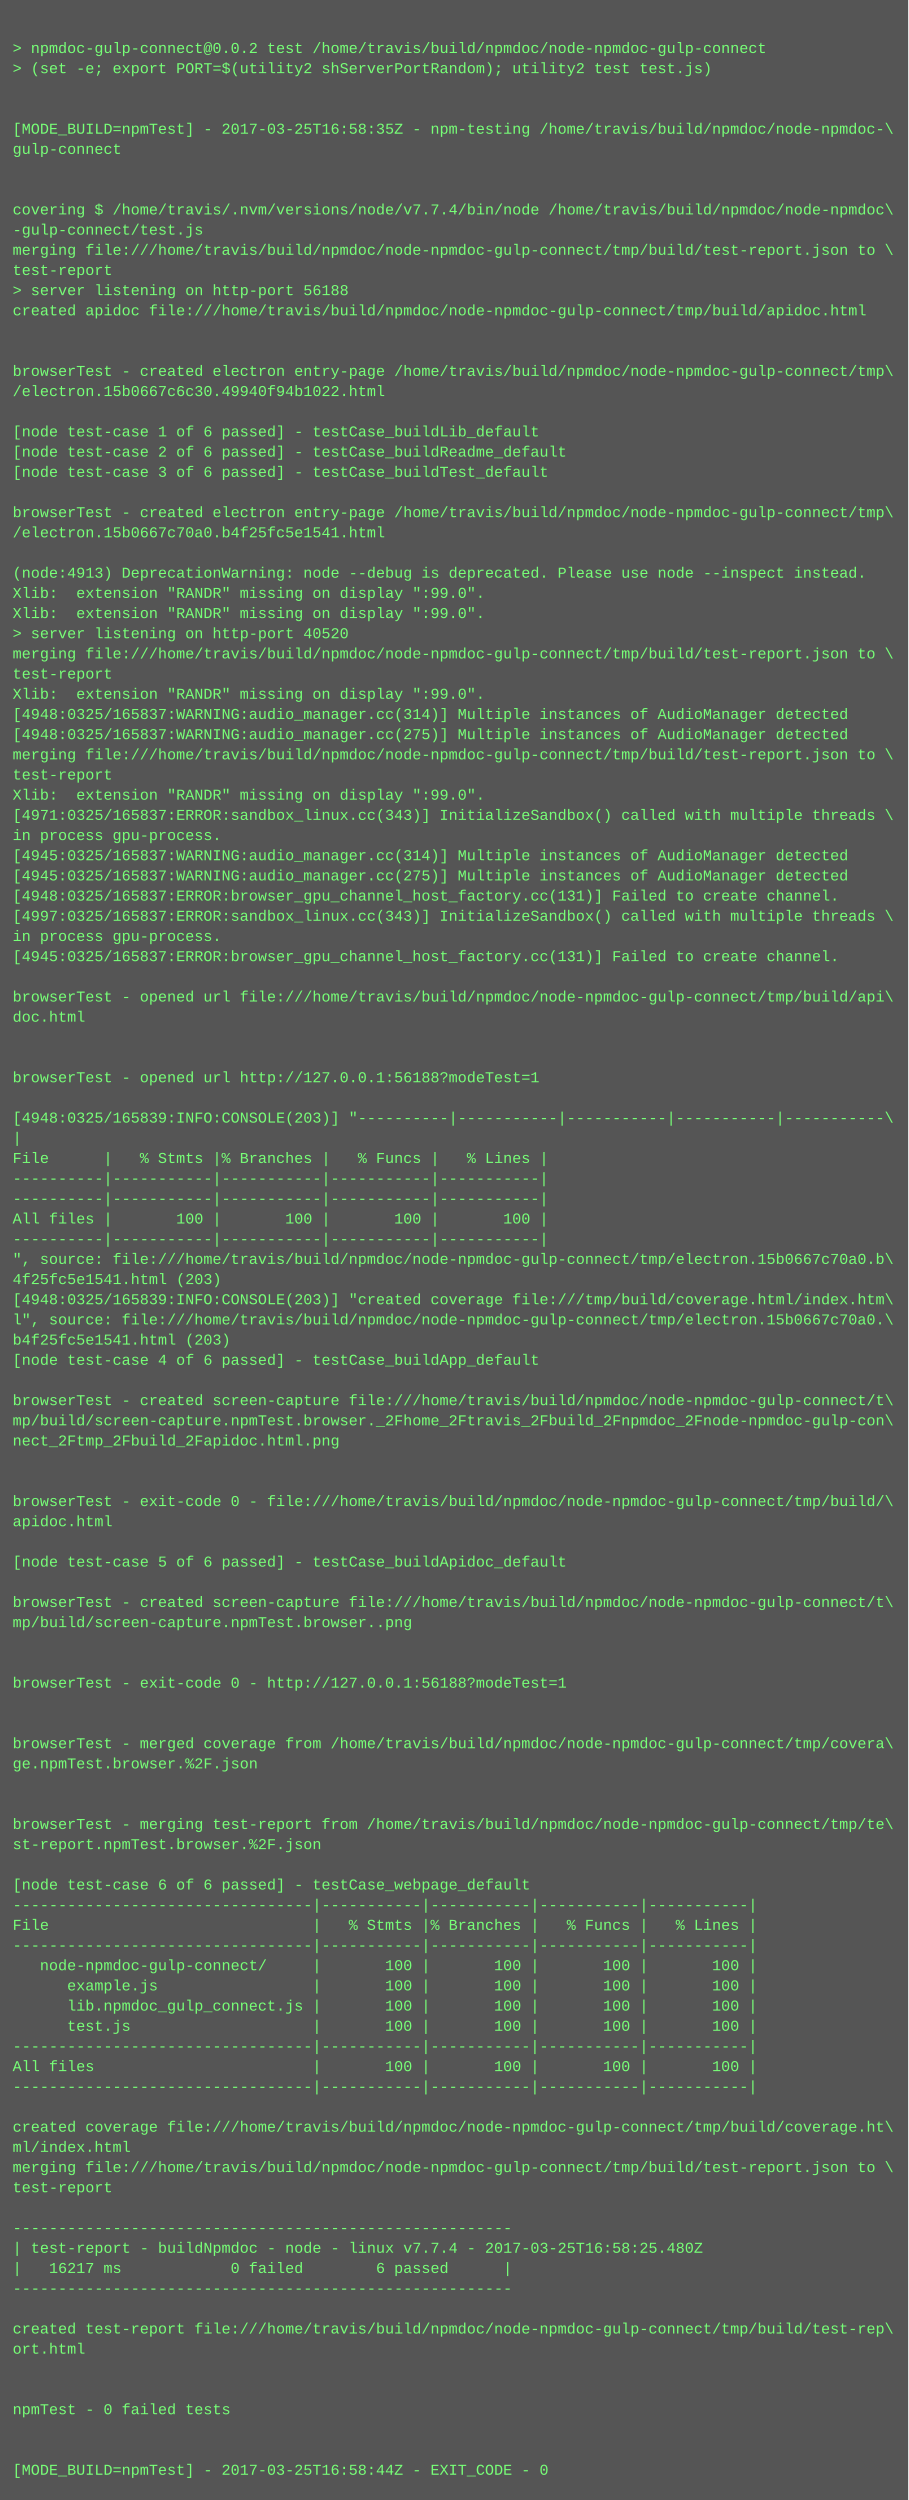
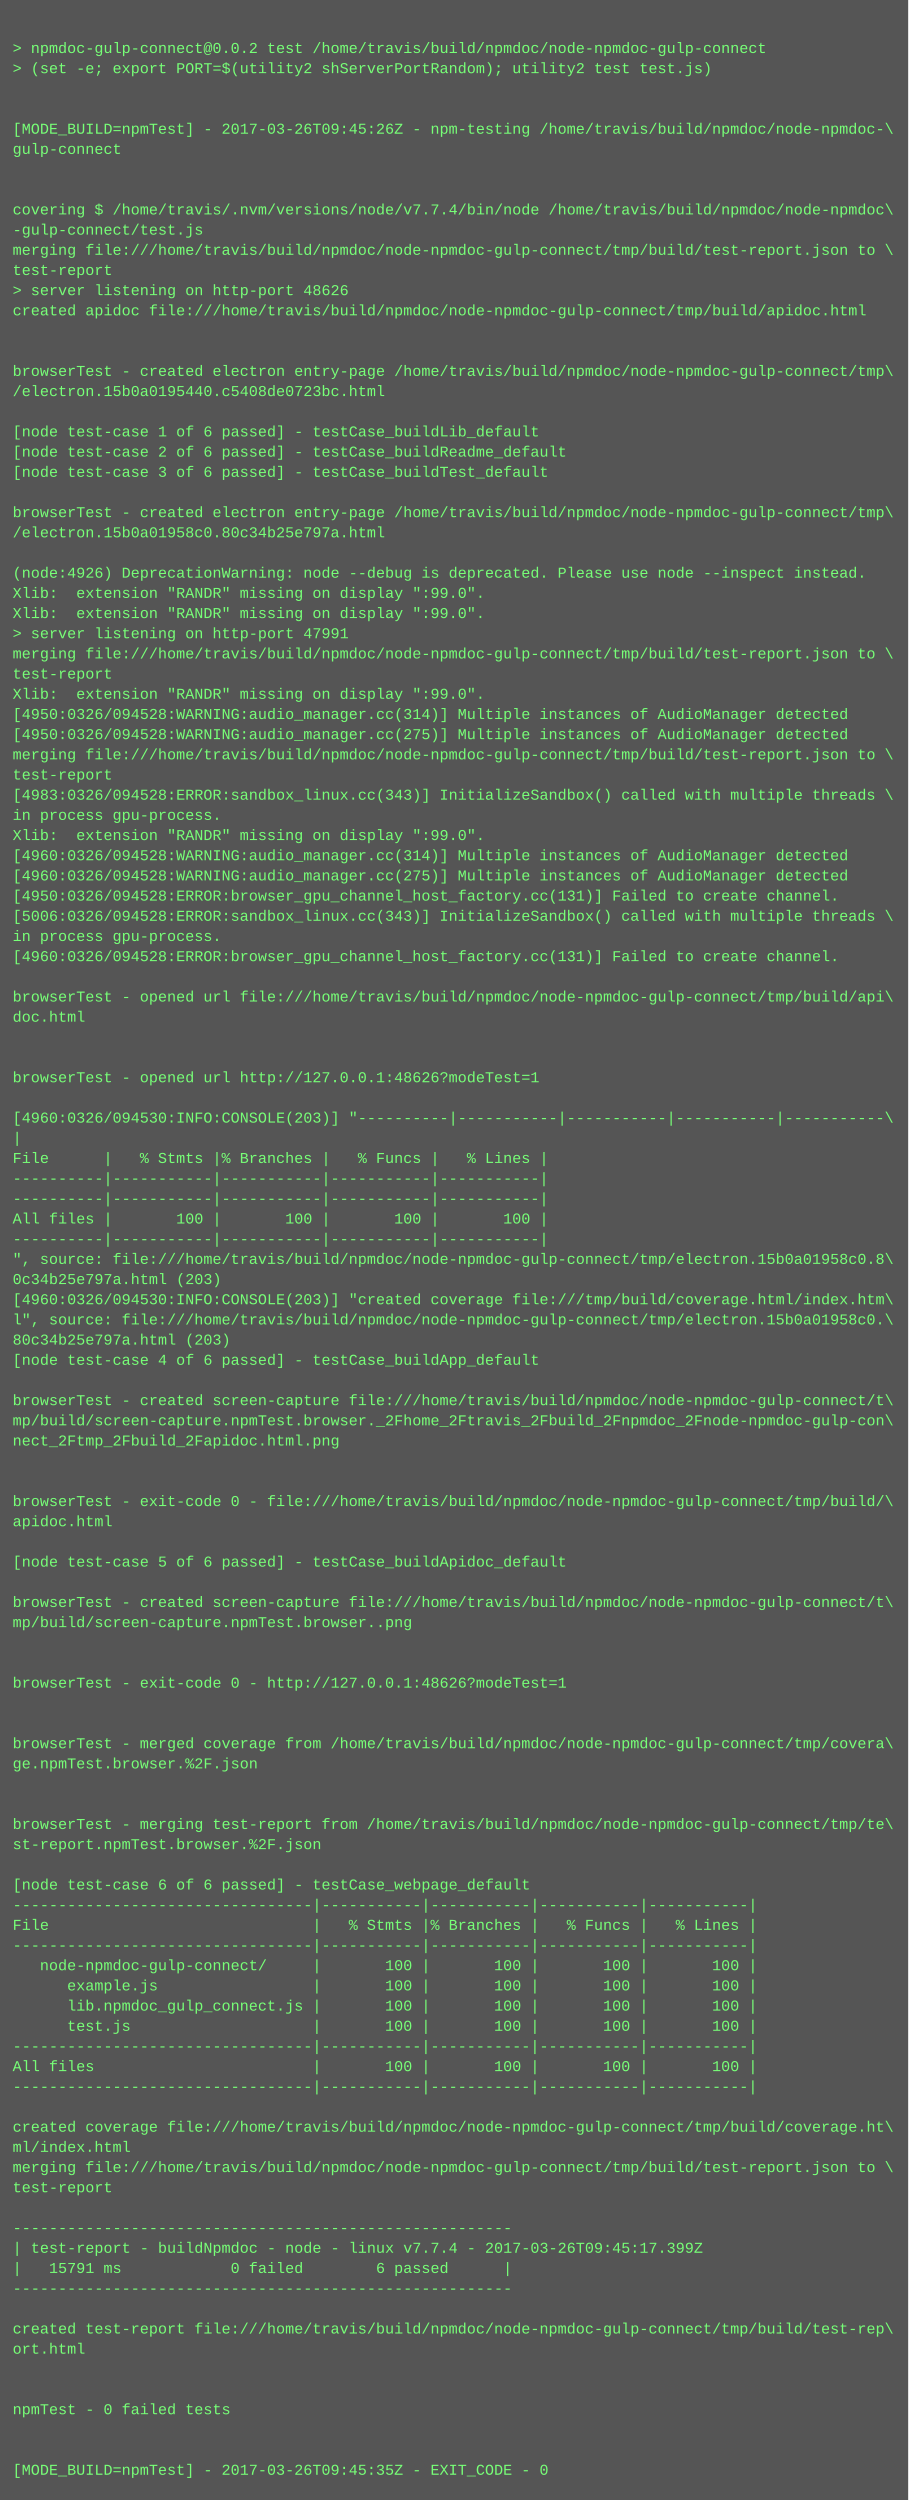
<svg xmlns="http://www.w3.org/2000/svg" height="1982" width="720">
  <rect height="1982" fill="#555" width="720" />
  <text fill="#7f7" font-family="Courier New" font-size="12" xml:space="preserve">
    <tspan x="10" y="26" />
    <tspan x="10" y="42">&gt; npmdoc-gulp-connect@0.0.2 test /home/travis/build/npmdoc/node-npmdoc-gulp-connect</tspan>
    <tspan x="10" y="58">&gt; (set -e; export PORT=$(utility2 shServerPortRandom); utility2 test test.js)</tspan>
    <tspan x="10" y="74" />
    <tspan x="10" y="90" />
-     <tspan x="10" y="106">[MODE_BUILD=npmTest] - 2017-03-25T16:58:35Z - npm-testing /home/travis/build/npmdoc/node-npmdoc-\</tspan>
+     <tspan x="10" y="106">[MODE_BUILD=npmTest] - 2017-03-26T09:45:26Z - npm-testing /home/travis/build/npmdoc/node-npmdoc-\</tspan>
    <tspan x="10" y="122">gulp-connect</tspan>
    <tspan x="10" y="138" />
    <tspan x="10" y="154" />
    <tspan x="10" y="170">covering $ /home/travis/.nvm/versions/node/v7.7.4/bin/node /home/travis/build/npmdoc/node-npmdoc\</tspan>
    <tspan x="10" y="186">-gulp-connect/test.js</tspan>
    <tspan x="10" y="202">merging file:///home/travis/build/npmdoc/node-npmdoc-gulp-connect/tmp/build/test-report.json to \</tspan>
    <tspan x="10" y="218">test-report</tspan>
-     <tspan x="10" y="234">&gt; server listening on http-port 56188</tspan>
+     <tspan x="10" y="234">&gt; server listening on http-port 48626</tspan>
    <tspan x="10" y="250">created apidoc file:///home/travis/build/npmdoc/node-npmdoc-gulp-connect/tmp/build/apidoc.html</tspan>
    <tspan x="10" y="266" />
    <tspan x="10" y="282" />
    <tspan x="10" y="298">browserTest - created electron entry-page /home/travis/build/npmdoc/node-npmdoc-gulp-connect/tmp\</tspan>
-     <tspan x="10" y="314">/electron.15b0667c6c30.49940f94b1022.html</tspan>
+     <tspan x="10" y="314">/electron.15b0a0195440.c5408de0723bc.html</tspan>
    <tspan x="10" y="330" />
    <tspan x="10" y="346">[node test-case 1 of 6 passed] - testCase_buildLib_default</tspan>
    <tspan x="10" y="362">[node test-case 2 of 6 passed] - testCase_buildReadme_default</tspan>
    <tspan x="10" y="378">[node test-case 3 of 6 passed] - testCase_buildTest_default</tspan>
    <tspan x="10" y="394" />
    <tspan x="10" y="410">browserTest - created electron entry-page /home/travis/build/npmdoc/node-npmdoc-gulp-connect/tmp\</tspan>
-     <tspan x="10" y="426">/electron.15b0667c70a0.b4f25fc5e1541.html</tspan>
+     <tspan x="10" y="426">/electron.15b0a01958c0.80c34b25e797a.html</tspan>
    <tspan x="10" y="442" />
-     <tspan x="10" y="458">(node:4913) DeprecationWarning: node --debug is deprecated. Please use node --inspect instead.</tspan>
+     <tspan x="10" y="458">(node:4926) DeprecationWarning: node --debug is deprecated. Please use node --inspect instead.</tspan>
    <tspan x="10" y="474">Xlib:  extension "RANDR" missing on display ":99.0".</tspan>
    <tspan x="10" y="490">Xlib:  extension "RANDR" missing on display ":99.0".</tspan>
-     <tspan x="10" y="506">&gt; server listening on http-port 40520</tspan>
+     <tspan x="10" y="506">&gt; server listening on http-port 47991</tspan>
    <tspan x="10" y="522">merging file:///home/travis/build/npmdoc/node-npmdoc-gulp-connect/tmp/build/test-report.json to \</tspan>
    <tspan x="10" y="538">test-report</tspan>
    <tspan x="10" y="554">Xlib:  extension "RANDR" missing on display ":99.0".</tspan>
-     <tspan x="10" y="570">[4948:0325/165837:WARNING:audio_manager.cc(314)] Multiple instances of AudioManager detected</tspan>
-     <tspan x="10" y="586">[4948:0325/165837:WARNING:audio_manager.cc(275)] Multiple instances of AudioManager detected</tspan>
+     <tspan x="10" y="570">[4950:0326/094528:WARNING:audio_manager.cc(314)] Multiple instances of AudioManager detected</tspan>
+     <tspan x="10" y="586">[4950:0326/094528:WARNING:audio_manager.cc(275)] Multiple instances of AudioManager detected</tspan>
    <tspan x="10" y="602">merging file:///home/travis/build/npmdoc/node-npmdoc-gulp-connect/tmp/build/test-report.json to \</tspan>
    <tspan x="10" y="618">test-report</tspan>
-     <tspan x="10" y="634">Xlib:  extension "RANDR" missing on display ":99.0".</tspan>
-     <tspan x="10" y="650">[4971:0325/165837:ERROR:sandbox_linux.cc(343)] InitializeSandbox() called with multiple threads \</tspan>
-     <tspan x="10" y="666">in process gpu-process. </tspan>
-     <tspan x="10" y="682">[4945:0325/165837:WARNING:audio_manager.cc(314)] Multiple instances of AudioManager detected</tspan>
-     <tspan x="10" y="698">[4945:0325/165837:WARNING:audio_manager.cc(275)] Multiple instances of AudioManager detected</tspan>
-     <tspan x="10" y="714">[4948:0325/165837:ERROR:browser_gpu_channel_host_factory.cc(131)] Failed to create channel.</tspan>
-     <tspan x="10" y="730">[4997:0325/165837:ERROR:sandbox_linux.cc(343)] InitializeSandbox() called with multiple threads \</tspan>
+     <tspan x="10" y="634">[4983:0326/094528:ERROR:sandbox_linux.cc(343)] InitializeSandbox() called with multiple threads \</tspan>
+     <tspan x="10" y="650">in process gpu-process. </tspan>
+     <tspan x="10" y="666">Xlib:  extension "RANDR" missing on display ":99.0".</tspan>
+     <tspan x="10" y="682">[4960:0326/094528:WARNING:audio_manager.cc(314)] Multiple instances of AudioManager detected</tspan>
+     <tspan x="10" y="698">[4960:0326/094528:WARNING:audio_manager.cc(275)] Multiple instances of AudioManager detected</tspan>
+     <tspan x="10" y="714">[4950:0326/094528:ERROR:browser_gpu_channel_host_factory.cc(131)] Failed to create channel.</tspan>
+     <tspan x="10" y="730">[5006:0326/094528:ERROR:sandbox_linux.cc(343)] InitializeSandbox() called with multiple threads \</tspan>
    <tspan x="10" y="746">in process gpu-process. </tspan>
-     <tspan x="10" y="762">[4945:0325/165837:ERROR:browser_gpu_channel_host_factory.cc(131)] Failed to create channel.</tspan>
+     <tspan x="10" y="762">[4960:0326/094528:ERROR:browser_gpu_channel_host_factory.cc(131)] Failed to create channel.</tspan>
    <tspan x="10" y="778" />
    <tspan x="10" y="794">browserTest - opened url file:///home/travis/build/npmdoc/node-npmdoc-gulp-connect/tmp/build/api\</tspan>
    <tspan x="10" y="810">doc.html</tspan>
    <tspan x="10" y="826" />
    <tspan x="10" y="842" />
-     <tspan x="10" y="858">browserTest - opened url http://127.0.0.1:56188?modeTest=1</tspan>
+     <tspan x="10" y="858">browserTest - opened url http://127.0.0.1:48626?modeTest=1</tspan>
    <tspan x="10" y="874" />
-     <tspan x="10" y="890">[4948:0325/165839:INFO:CONSOLE(203)] "----------|-----------|-----------|-----------|-----------\</tspan>
+     <tspan x="10" y="890">[4960:0326/094530:INFO:CONSOLE(203)] "----------|-----------|-----------|-----------|-----------\</tspan>
    <tspan x="10" y="906">|</tspan>
    <tspan x="10" y="922">File      |   % Stmts |% Branches |   % Funcs |   % Lines |</tspan>
    <tspan x="10" y="938">----------|-----------|-----------|-----------|-----------|</tspan>
    <tspan x="10" y="954">----------|-----------|-----------|-----------|-----------|</tspan>
    <tspan x="10" y="970">All files |       100 |       100 |       100 |       100 |</tspan>
    <tspan x="10" y="986">----------|-----------|-----------|-----------|-----------|</tspan>
-     <tspan x="10" y="1002">", source: file:///home/travis/build/npmdoc/node-npmdoc-gulp-connect/tmp/electron.15b0667c70a0.b\</tspan>
-     <tspan x="10" y="1018">4f25fc5e1541.html (203)</tspan>
-     <tspan x="10" y="1034">[4948:0325/165839:INFO:CONSOLE(203)] "created coverage file:///tmp/build/coverage.html/index.htm\</tspan>
-     <tspan x="10" y="1050">l", source: file:///home/travis/build/npmdoc/node-npmdoc-gulp-connect/tmp/electron.15b0667c70a0.\</tspan>
-     <tspan x="10" y="1066">b4f25fc5e1541.html (203)</tspan>
+     <tspan x="10" y="1002">", source: file:///home/travis/build/npmdoc/node-npmdoc-gulp-connect/tmp/electron.15b0a01958c0.8\</tspan>
+     <tspan x="10" y="1018">0c34b25e797a.html (203)</tspan>
+     <tspan x="10" y="1034">[4960:0326/094530:INFO:CONSOLE(203)] "created coverage file:///tmp/build/coverage.html/index.htm\</tspan>
+     <tspan x="10" y="1050">l", source: file:///home/travis/build/npmdoc/node-npmdoc-gulp-connect/tmp/electron.15b0a01958c0.\</tspan>
+     <tspan x="10" y="1066">80c34b25e797a.html (203)</tspan>
    <tspan x="10" y="1082">[node test-case 4 of 6 passed] - testCase_buildApp_default</tspan>
    <tspan x="10" y="1098" />
    <tspan x="10" y="1114">browserTest - created screen-capture file:///home/travis/build/npmdoc/node-npmdoc-gulp-connect/t\</tspan>
    <tspan x="10" y="1130">mp/build/screen-capture.npmTest.browser._2Fhome_2Ftravis_2Fbuild_2Fnpmdoc_2Fnode-npmdoc-gulp-con\</tspan>
    <tspan x="10" y="1146">nect_2Ftmp_2Fbuild_2Fapidoc.html.png</tspan>
    <tspan x="10" y="1162" />
    <tspan x="10" y="1178" />
    <tspan x="10" y="1194">browserTest - exit-code 0 - file:///home/travis/build/npmdoc/node-npmdoc-gulp-connect/tmp/build/\</tspan>
    <tspan x="10" y="1210">apidoc.html</tspan>
    <tspan x="10" y="1226" />
    <tspan x="10" y="1242">[node test-case 5 of 6 passed] - testCase_buildApidoc_default</tspan>
    <tspan x="10" y="1258" />
    <tspan x="10" y="1274">browserTest - created screen-capture file:///home/travis/build/npmdoc/node-npmdoc-gulp-connect/t\</tspan>
    <tspan x="10" y="1290">mp/build/screen-capture.npmTest.browser..png</tspan>
    <tspan x="10" y="1306" />
    <tspan x="10" y="1322" />
-     <tspan x="10" y="1338">browserTest - exit-code 0 - http://127.0.0.1:56188?modeTest=1</tspan>
+     <tspan x="10" y="1338">browserTest - exit-code 0 - http://127.0.0.1:48626?modeTest=1</tspan>
    <tspan x="10" y="1354" />
    <tspan x="10" y="1370" />
    <tspan x="10" y="1386">browserTest - merged coverage from /home/travis/build/npmdoc/node-npmdoc-gulp-connect/tmp/covera\</tspan>
    <tspan x="10" y="1402">ge.npmTest.browser.%2F.json</tspan>
    <tspan x="10" y="1418" />
    <tspan x="10" y="1434" />
    <tspan x="10" y="1450">browserTest - merging test-report from /home/travis/build/npmdoc/node-npmdoc-gulp-connect/tmp/te\</tspan>
    <tspan x="10" y="1466">st-report.npmTest.browser.%2F.json</tspan>
    <tspan x="10" y="1482" />
    <tspan x="10" y="1498">[node test-case 6 of 6 passed] - testCase_webpage_default</tspan>
    <tspan x="10" y="1514">---------------------------------|-----------|-----------|-----------|-----------|</tspan>
    <tspan x="10" y="1530">File                             |   % Stmts |% Branches |   % Funcs |   % Lines |</tspan>
    <tspan x="10" y="1546">---------------------------------|-----------|-----------|-----------|-----------|</tspan>
    <tspan x="10" y="1562">   node-npmdoc-gulp-connect/     |       100 |       100 |       100 |       100 |</tspan>
    <tspan x="10" y="1578">      example.js                 |       100 |       100 |       100 |       100 |</tspan>
    <tspan x="10" y="1594">      lib.npmdoc_gulp_connect.js |       100 |       100 |       100 |       100 |</tspan>
    <tspan x="10" y="1610">      test.js                    |       100 |       100 |       100 |       100 |</tspan>
    <tspan x="10" y="1626">---------------------------------|-----------|-----------|-----------|-----------|</tspan>
    <tspan x="10" y="1642">All files                        |       100 |       100 |       100 |       100 |</tspan>
    <tspan x="10" y="1658">---------------------------------|-----------|-----------|-----------|-----------|</tspan>
    <tspan x="10" y="1674" />
    <tspan x="10" y="1690">created coverage file:///home/travis/build/npmdoc/node-npmdoc-gulp-connect/tmp/build/coverage.ht\</tspan>
    <tspan x="10" y="1706">ml/index.html</tspan>
    <tspan x="10" y="1722">merging file:///home/travis/build/npmdoc/node-npmdoc-gulp-connect/tmp/build/test-report.json to \</tspan>
    <tspan x="10" y="1738">test-report</tspan>
    <tspan x="10" y="1754" />
    <tspan x="10" y="1770">-------------------------------------------------------</tspan>
-     <tspan x="10" y="1786">| test-report - buildNpmdoc - node - linux v7.7.4 - 2017-03-25T16:58:25.480Z</tspan>
-     <tspan x="10" y="1802">|   16217 ms            0 failed        6 passed      |</tspan>
+     <tspan x="10" y="1786">| test-report - buildNpmdoc - node - linux v7.7.4 - 2017-03-26T09:45:17.399Z</tspan>
+     <tspan x="10" y="1802">|   15791 ms            0 failed        6 passed      |</tspan>
    <tspan x="10" y="1818">-------------------------------------------------------</tspan>
    <tspan x="10" y="1834" />
    <tspan x="10" y="1850">created test-report file:///home/travis/build/npmdoc/node-npmdoc-gulp-connect/tmp/build/test-rep\</tspan>
    <tspan x="10" y="1866">ort.html</tspan>
    <tspan x="10" y="1882" />
    <tspan x="10" y="1898" />
    <tspan x="10" y="1914">npmTest - 0 failed tests</tspan>
    <tspan x="10" y="1930" />
    <tspan x="10" y="1946" />
-     <tspan x="10" y="1962">[MODE_BUILD=npmTest] - 2017-03-25T16:58:44Z - EXIT_CODE - 0</tspan>
+     <tspan x="10" y="1962">[MODE_BUILD=npmTest] - 2017-03-26T09:45:35Z - EXIT_CODE - 0</tspan>
  </text>
</svg>
